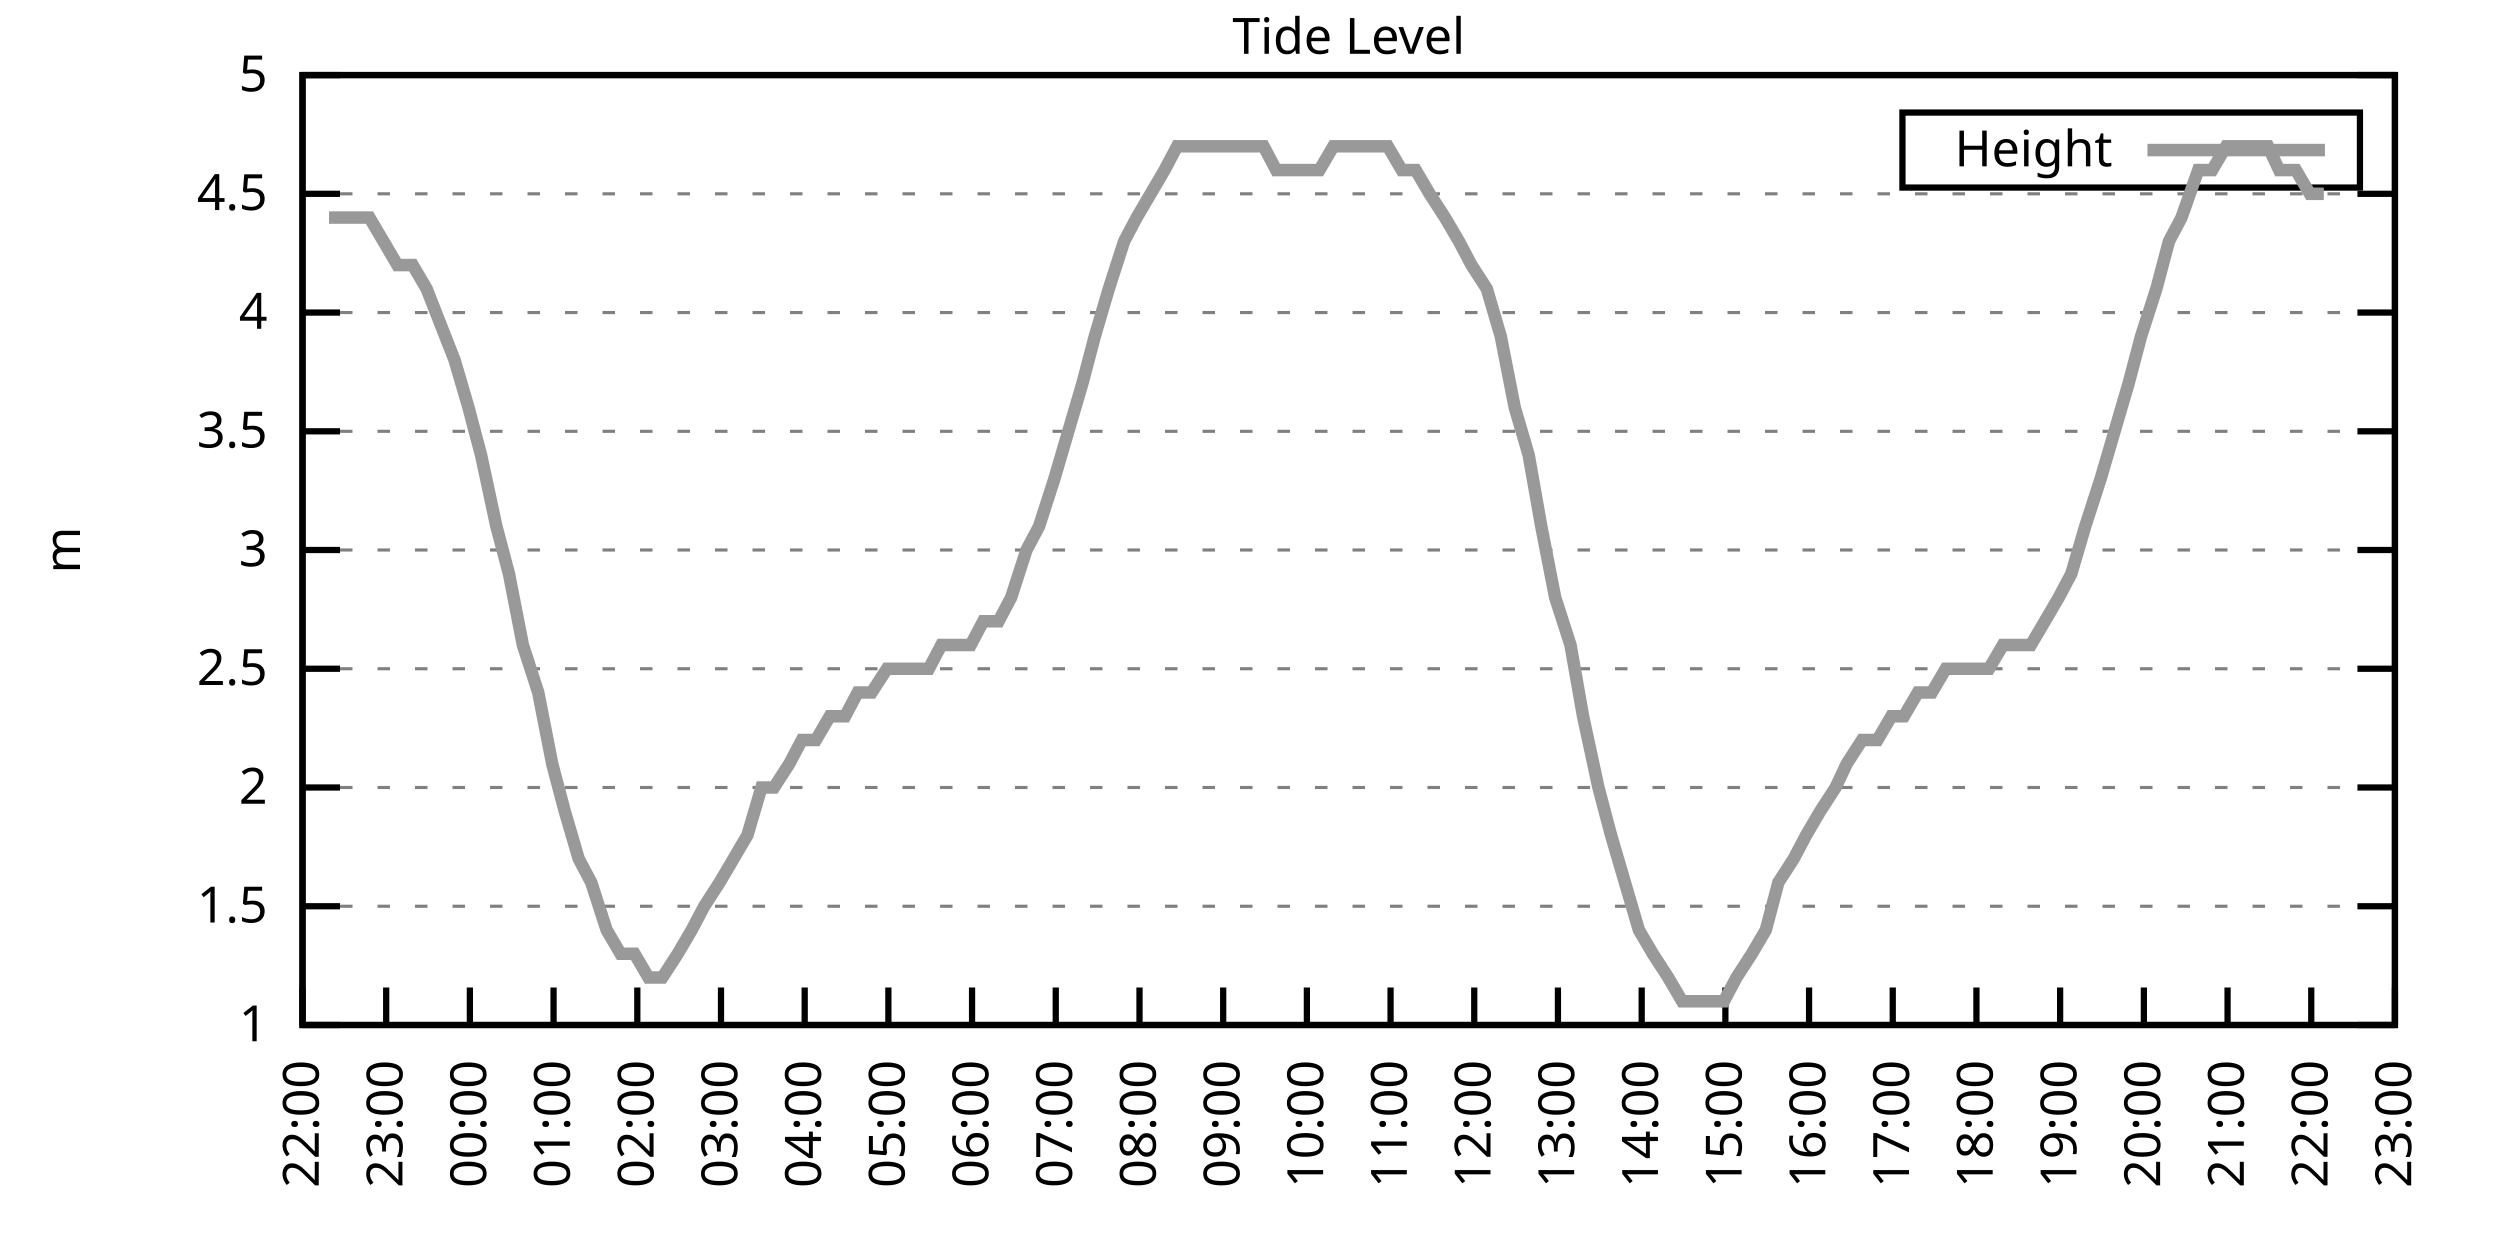
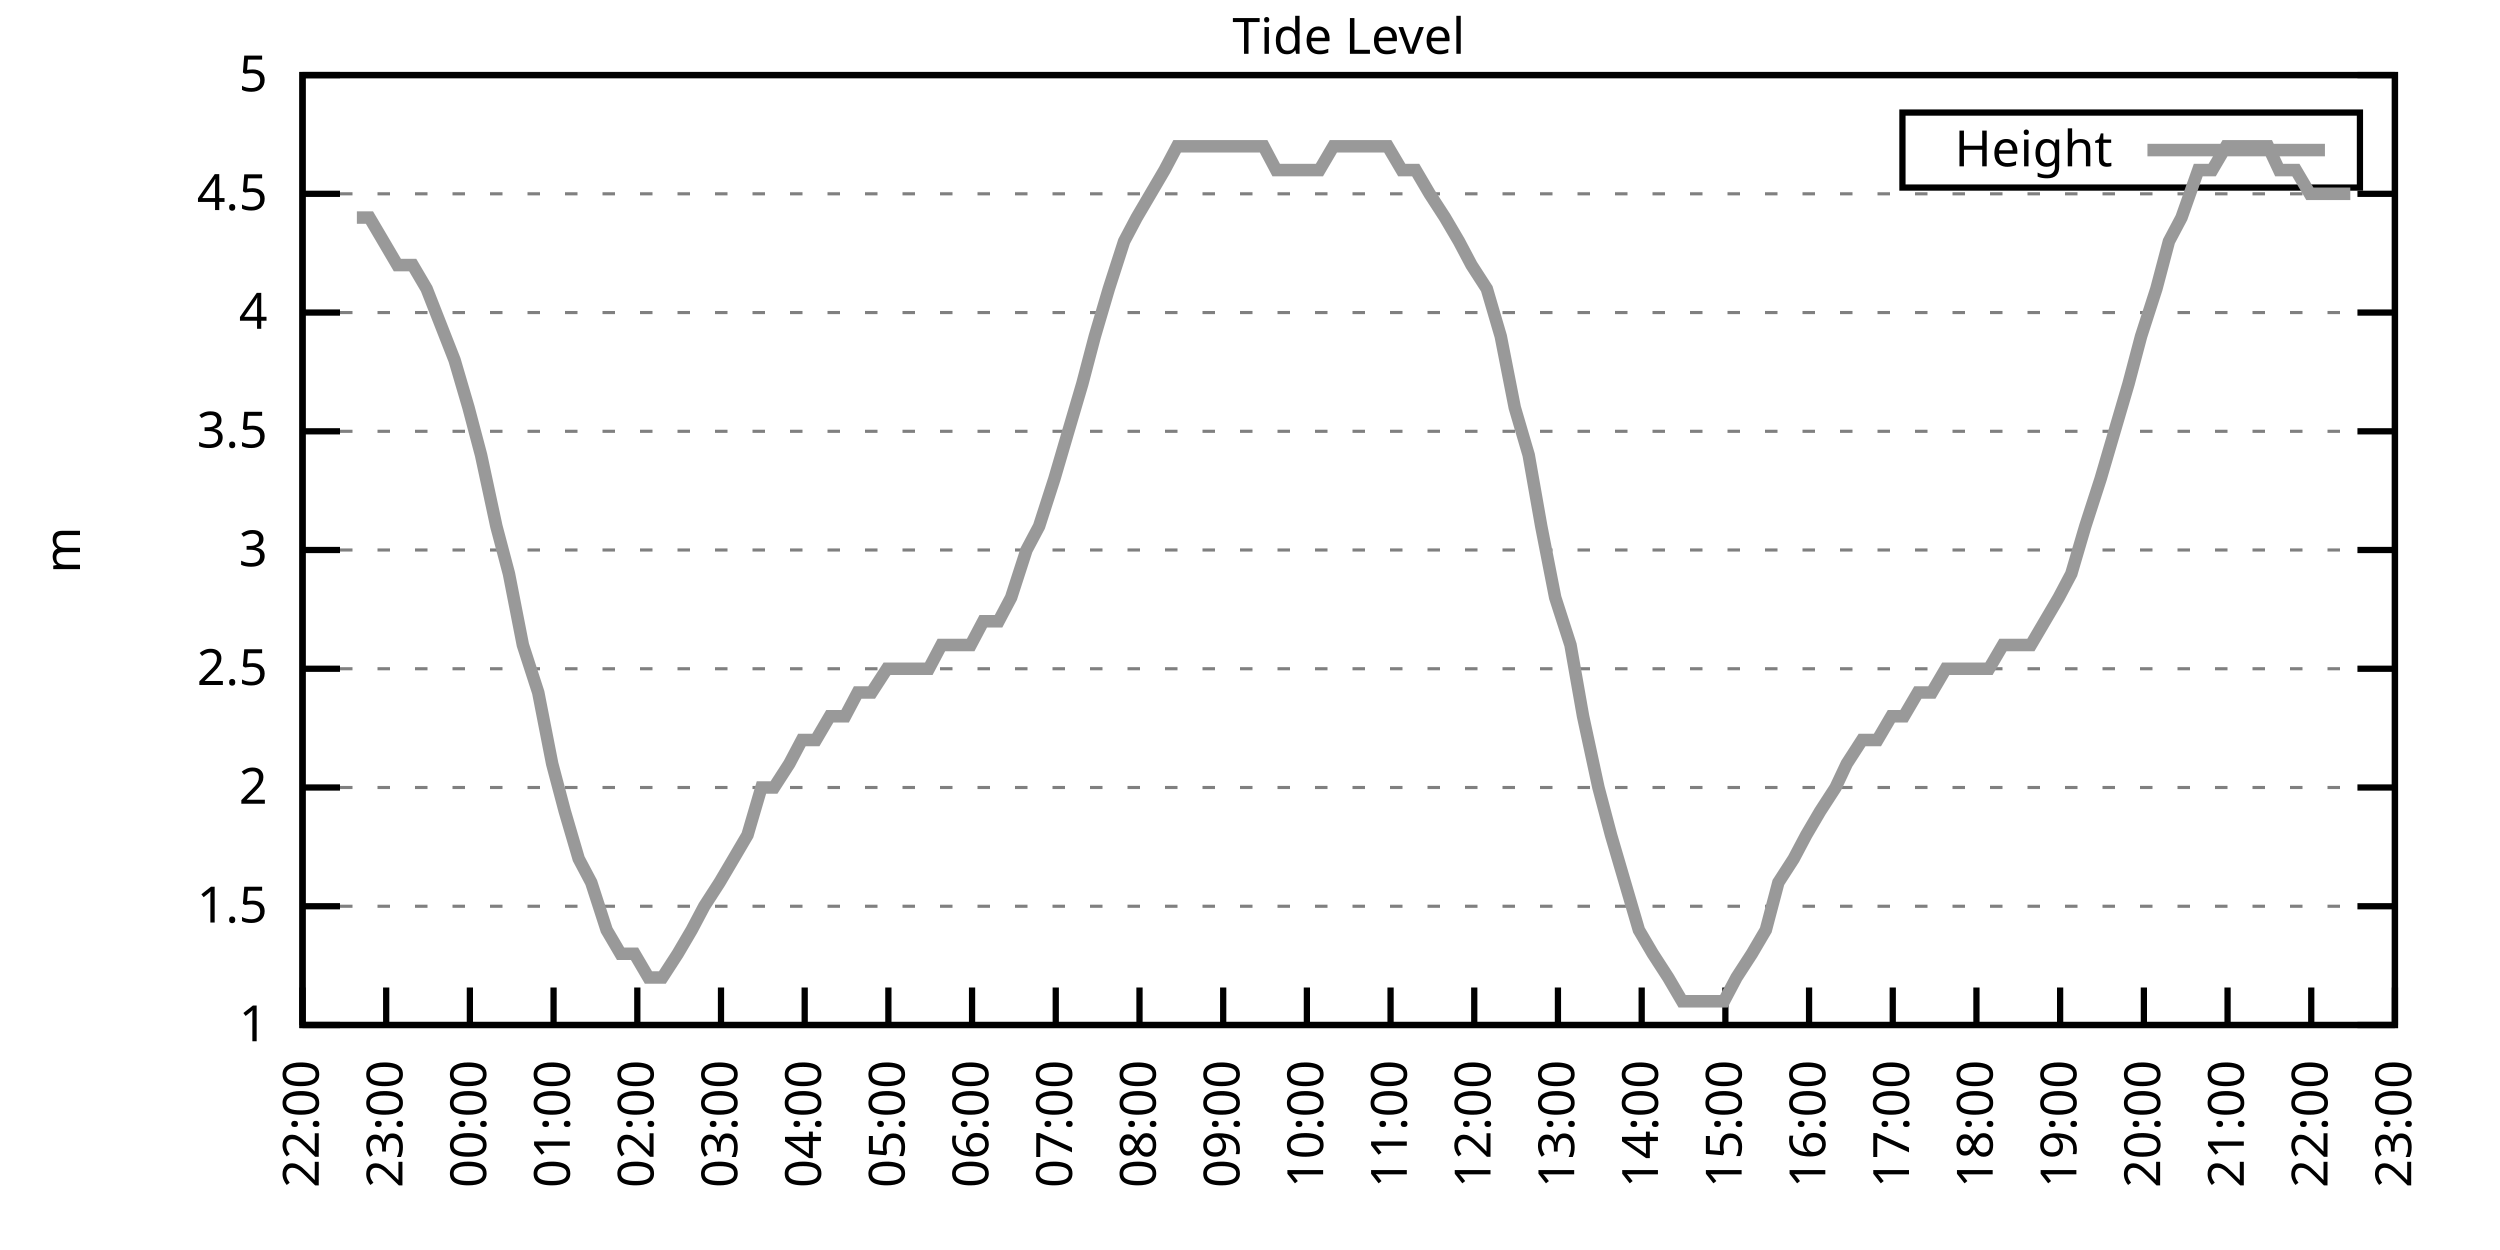
<svg xmlns="http://www.w3.org/2000/svg" xmlns:xlink="http://www.w3.org/1999/xlink" width="400" height="200" viewBox="0 0 400 200">
  <g id="gnuplot_canvas">
    <rect x="0" y="0" width="400" height="200" fill="none" />
    <defs>
      <circle id="gpDot" r="0.5" stroke-width="0.5" stroke="currentColor" />
      <path id="gpPt0" stroke-width="0.333" stroke="currentColor" d="M-1,0 h2 M0,-1 v2" />
      <path id="gpPt1" stroke-width="0.333" stroke="currentColor" d="M-1,-1 L1,1 M1,-1 L-1,1" />
      <path id="gpPt2" stroke-width="0.333" stroke="currentColor" d="M-1,0 L1,0 M0,-1 L0,1 M-1,-1 L1,1 M-1,1 L1,-1" />
      <rect id="gpPt3" stroke-width="0.333" stroke="currentColor" x="-1" y="-1" width="2" height="2" />
      <rect id="gpPt4" stroke-width="0.333" stroke="currentColor" fill="currentColor" x="-1" y="-1" width="2" height="2" />
      <circle id="gpPt5" stroke-width="0.333" stroke="currentColor" cx="0" cy="0" r="1" />
      <use xlink:href="#gpPt5" id="gpPt6" fill="currentColor" stroke="none" />
      <path id="gpPt7" stroke-width="0.333" stroke="currentColor" d="M0,-1.33 L-1.33,0.67 L1.33,0.67 z" />
      <use xlink:href="#gpPt7" id="gpPt8" fill="currentColor" stroke="none" />
      <use xlink:href="#gpPt7" id="gpPt9" stroke="currentColor" transform="rotate(180)" />
      <use xlink:href="#gpPt9" id="gpPt10" fill="currentColor" stroke="none" />
      <use xlink:href="#gpPt3" id="gpPt11" stroke="currentColor" transform="rotate(45)" />
      <use xlink:href="#gpPt11" id="gpPt12" fill="currentColor" stroke="none" />
      <path id="gpPt13" stroke-width="0.333" stroke="currentColor" d="M0,1.330 L1.265,0.411 L0.782,-1.067 L-0.782,-1.076 L-1.265,0.411 z" />
      <use xlink:href="#gpPt13" id="gpPt14" fill="currentColor" stroke="none" />
      <filter id="textbox" filterUnits="objectBoundingBox" x="0" y="0" height="1" width="1">
        <feFlood flood-color="white" flood-opacity="1" result="bgnd" />
        <feComposite in="SourceGraphic" in2="bgnd" operator="atop" />
      </filter>
      <filter id="greybox" filterUnits="objectBoundingBox" x="0" y="0" height="1" width="1">
        <feFlood flood-color="lightgrey" flood-opacity="1" result="grey" />
        <feComposite in="SourceGraphic" in2="grey" operator="atop" />
      </filter>
    </defs>
    <g fill="none" color="white" stroke="currentColor" stroke-width="1.00" stroke-linecap="butt" stroke-linejoin="miter">
</g>
    <g fill="none" color="black" stroke="currentColor" stroke-width="1.00" stroke-linecap="butt" stroke-linejoin="miter">
      <g stroke="none" shape-rendering="crispEdges">
        <polygon fill="rgb(255, 255, 255)" points="48.40,164.00 383.18,164.00 383.18,12.02 48.40,12.02 " />
      </g>
    </g>
    <g fill="none" color="black" stroke="currentColor" stroke-width="1.00" stroke-linecap="butt" stroke-linejoin="miter">
</g>
    <g fill="none" color="black" stroke="black" stroke-width="0.50" stroke-linecap="butt" stroke-linejoin="miter">
</g>
    <g fill="none" color="gray" stroke="currentColor" stroke-width="0.50" stroke-linecap="butt" stroke-linejoin="miter">
      <path stroke="gray" stroke-dasharray="2,4" class="gridline" d="M48.40,164.00 L383.19,164.00  " />
    </g>
    <g fill="none" color="gray" stroke="gray" stroke-width="1.00" stroke-linecap="butt" stroke-linejoin="miter">
</g>
    <g fill="none" color="black" stroke="currentColor" stroke-width="1.00" stroke-linecap="butt" stroke-linejoin="miter">
      <path stroke="black" d="M48.40,164.00 L54.40,164.00 M383.19,164.00 L377.19,164.00  " />
      <g transform="translate(42.80,166.60)" stroke="none" fill="black" font-family="Sans" font-size="8.00" text-anchor="end">
        <text>
          <tspan font-family="Sans"> 1</tspan>
        </text>
      </g>
    </g>
    <g fill="none" color="black" stroke="currentColor" stroke-width="1.00" stroke-linecap="butt" stroke-linejoin="miter">
</g>
    <g fill="none" color="black" stroke="black" stroke-width="0.50" stroke-linecap="butt" stroke-linejoin="miter">
</g>
    <g fill="none" color="gray" stroke="currentColor" stroke-width="0.50" stroke-linecap="butt" stroke-linejoin="miter">
      <path stroke="gray" stroke-dasharray="2,4" class="gridline" d="M48.40,145.00 L383.19,145.00  " />
    </g>
    <g fill="none" color="gray" stroke="gray" stroke-width="1.00" stroke-linecap="butt" stroke-linejoin="miter">
</g>
    <g fill="none" color="black" stroke="currentColor" stroke-width="1.00" stroke-linecap="butt" stroke-linejoin="miter">
      <path stroke="black" d="M48.40,145.00 L54.40,145.00 M383.19,145.00 L377.19,145.00  " />
      <g transform="translate(42.80,147.60)" stroke="none" fill="black" font-family="Sans" font-size="8.00" text-anchor="end">
        <text>
          <tspan font-family="Sans"> 1.5</tspan>
        </text>
      </g>
    </g>
    <g fill="none" color="black" stroke="currentColor" stroke-width="1.00" stroke-linecap="butt" stroke-linejoin="miter">
</g>
    <g fill="none" color="black" stroke="black" stroke-width="0.50" stroke-linecap="butt" stroke-linejoin="miter">
</g>
    <g fill="none" color="gray" stroke="currentColor" stroke-width="0.50" stroke-linecap="butt" stroke-linejoin="miter">
      <path stroke="gray" stroke-dasharray="2,4" class="gridline" d="M48.40,126.00 L383.19,126.00  " />
    </g>
    <g fill="none" color="gray" stroke="gray" stroke-width="1.00" stroke-linecap="butt" stroke-linejoin="miter">
</g>
    <g fill="none" color="black" stroke="currentColor" stroke-width="1.00" stroke-linecap="butt" stroke-linejoin="miter">
      <path stroke="black" d="M48.40,126.00 L54.40,126.00 M383.19,126.00 L377.19,126.00  " />
      <g transform="translate(42.80,128.60)" stroke="none" fill="black" font-family="Sans" font-size="8.00" text-anchor="end">
        <text>
          <tspan font-family="Sans"> 2</tspan>
        </text>
      </g>
    </g>
    <g fill="none" color="black" stroke="currentColor" stroke-width="1.00" stroke-linecap="butt" stroke-linejoin="miter">
</g>
    <g fill="none" color="black" stroke="black" stroke-width="0.50" stroke-linecap="butt" stroke-linejoin="miter">
</g>
    <g fill="none" color="gray" stroke="currentColor" stroke-width="0.50" stroke-linecap="butt" stroke-linejoin="miter">
      <path stroke="gray" stroke-dasharray="2,4" class="gridline" d="M48.40,107.00 L383.19,107.00  " />
    </g>
    <g fill="none" color="gray" stroke="gray" stroke-width="1.00" stroke-linecap="butt" stroke-linejoin="miter">
</g>
    <g fill="none" color="black" stroke="currentColor" stroke-width="1.00" stroke-linecap="butt" stroke-linejoin="miter">
      <path stroke="black" d="M48.40,107.00 L54.40,107.00 M383.19,107.00 L377.19,107.00  " />
      <g transform="translate(42.80,109.60)" stroke="none" fill="black" font-family="Sans" font-size="8.00" text-anchor="end">
        <text>
          <tspan font-family="Sans"> 2.5</tspan>
        </text>
      </g>
    </g>
    <g fill="none" color="black" stroke="currentColor" stroke-width="1.00" stroke-linecap="butt" stroke-linejoin="miter">
</g>
    <g fill="none" color="black" stroke="black" stroke-width="0.50" stroke-linecap="butt" stroke-linejoin="miter">
</g>
    <g fill="none" color="gray" stroke="currentColor" stroke-width="0.50" stroke-linecap="butt" stroke-linejoin="miter">
      <path stroke="gray" stroke-dasharray="2,4" class="gridline" d="M48.40,88.00 L383.19,88.00  " />
    </g>
    <g fill="none" color="gray" stroke="gray" stroke-width="1.00" stroke-linecap="butt" stroke-linejoin="miter">
</g>
    <g fill="none" color="black" stroke="currentColor" stroke-width="1.00" stroke-linecap="butt" stroke-linejoin="miter">
      <path stroke="black" d="M48.40,88.00 L54.40,88.00 M383.19,88.00 L377.19,88.00  " />
      <g transform="translate(42.80,90.60)" stroke="none" fill="black" font-family="Sans" font-size="8.00" text-anchor="end">
        <text>
          <tspan font-family="Sans"> 3</tspan>
        </text>
      </g>
    </g>
    <g fill="none" color="black" stroke="currentColor" stroke-width="1.00" stroke-linecap="butt" stroke-linejoin="miter">
</g>
    <g fill="none" color="black" stroke="black" stroke-width="0.50" stroke-linecap="butt" stroke-linejoin="miter">
</g>
    <g fill="none" color="gray" stroke="currentColor" stroke-width="0.50" stroke-linecap="butt" stroke-linejoin="miter">
      <path stroke="gray" stroke-dasharray="2,4" class="gridline" d="M48.40,69.01 L383.19,69.01  " />
    </g>
    <g fill="none" color="gray" stroke="gray" stroke-width="1.00" stroke-linecap="butt" stroke-linejoin="miter">
</g>
    <g fill="none" color="black" stroke="currentColor" stroke-width="1.00" stroke-linecap="butt" stroke-linejoin="miter">
      <path stroke="black" d="M48.40,69.01 L54.40,69.01 M383.19,69.01 L377.19,69.01  " />
      <g transform="translate(42.80,71.61)" stroke="none" fill="black" font-family="Sans" font-size="8.00" text-anchor="end">
        <text>
          <tspan font-family="Sans"> 3.5</tspan>
        </text>
      </g>
    </g>
    <g fill="none" color="black" stroke="currentColor" stroke-width="1.00" stroke-linecap="butt" stroke-linejoin="miter">
</g>
    <g fill="none" color="black" stroke="black" stroke-width="0.50" stroke-linecap="butt" stroke-linejoin="miter">
</g>
    <g fill="none" color="gray" stroke="currentColor" stroke-width="0.50" stroke-linecap="butt" stroke-linejoin="miter">
      <path stroke="gray" stroke-dasharray="2,4" class="gridline" d="M48.40,50.01 L383.19,50.01  " />
    </g>
    <g fill="none" color="gray" stroke="gray" stroke-width="1.00" stroke-linecap="butt" stroke-linejoin="miter">
</g>
    <g fill="none" color="black" stroke="currentColor" stroke-width="1.00" stroke-linecap="butt" stroke-linejoin="miter">
      <path stroke="black" d="M48.40,50.01 L54.40,50.01 M383.19,50.01 L377.19,50.01  " />
      <g transform="translate(42.80,52.61)" stroke="none" fill="black" font-family="Sans" font-size="8.00" text-anchor="end">
        <text>
          <tspan font-family="Sans"> 4</tspan>
        </text>
      </g>
    </g>
    <g fill="none" color="black" stroke="currentColor" stroke-width="1.00" stroke-linecap="butt" stroke-linejoin="miter">
</g>
    <g fill="none" color="black" stroke="black" stroke-width="0.50" stroke-linecap="butt" stroke-linejoin="miter">
</g>
    <g fill="none" color="gray" stroke="currentColor" stroke-width="0.50" stroke-linecap="butt" stroke-linejoin="miter">
      <path stroke="gray" stroke-dasharray="2,4" class="gridline" d="M48.40,31.01 L383.19,31.01  " />
    </g>
    <g fill="none" color="gray" stroke="gray" stroke-width="1.00" stroke-linecap="butt" stroke-linejoin="miter">
</g>
    <g fill="none" color="black" stroke="currentColor" stroke-width="1.00" stroke-linecap="butt" stroke-linejoin="miter">
      <path stroke="black" d="M48.40,31.01 L54.40,31.01 M383.19,31.01 L377.19,31.01  " />
      <g transform="translate(42.80,33.61)" stroke="none" fill="black" font-family="Sans" font-size="8.00" text-anchor="end">
        <text>
          <tspan font-family="Sans"> 4.5</tspan>
        </text>
      </g>
    </g>
    <g fill="none" color="black" stroke="currentColor" stroke-width="1.00" stroke-linecap="butt" stroke-linejoin="miter">
</g>
    <g fill="none" color="black" stroke="black" stroke-width="0.50" stroke-linecap="butt" stroke-linejoin="miter">
</g>
    <g fill="none" color="gray" stroke="currentColor" stroke-width="0.50" stroke-linecap="butt" stroke-linejoin="miter">
      <path stroke="gray" stroke-dasharray="2,4" class="gridline" d="M48.40,12.01 L383.19,12.01  " />
    </g>
    <g fill="none" color="gray" stroke="gray" stroke-width="1.00" stroke-linecap="butt" stroke-linejoin="miter">
</g>
    <g fill="none" color="black" stroke="currentColor" stroke-width="1.00" stroke-linecap="butt" stroke-linejoin="miter">
      <path stroke="black" d="M48.40,12.01 L54.40,12.01 M383.19,12.01 L377.19,12.01  " />
      <g transform="translate(42.80,14.61)" stroke="none" fill="black" font-family="Sans" font-size="8.00" text-anchor="end">
        <text>
          <tspan font-family="Sans"> 5</tspan>
        </text>
      </g>
    </g>
    <g fill="none" color="black" stroke="currentColor" stroke-width="1.00" stroke-linecap="butt" stroke-linejoin="miter">
      <path stroke="black" d="M48.40,164.00 L48.40,158.00  " />
      <g transform="translate(51.00,169.60) rotate(270.00)" stroke="none" fill="black" font-family="Sans" font-size="8.00" text-anchor="end">
        <text>
          <tspan font-family="Sans">22:00</tspan>
        </text>
      </g>
    </g>
    <g fill="none" color="black" stroke="currentColor" stroke-width="1.00" stroke-linecap="butt" stroke-linejoin="miter">
      <path stroke="black" d="M61.79,164.00 L61.79,158.00  " />
      <g transform="translate(64.39,169.60) rotate(270.00)" stroke="none" fill="black" font-family="Sans" font-size="8.00" text-anchor="end">
        <text>
          <tspan font-family="Sans">23:00</tspan>
        </text>
      </g>
    </g>
    <g fill="none" color="black" stroke="currentColor" stroke-width="1.00" stroke-linecap="butt" stroke-linejoin="miter">
      <path stroke="black" d="M75.18,164.00 L75.18,158.00  " />
      <g transform="translate(77.78,169.60) rotate(270.00)" stroke="none" fill="black" font-family="Sans" font-size="8.00" text-anchor="end">
        <text>
          <tspan font-family="Sans">00:00</tspan>
        </text>
      </g>
    </g>
    <g fill="none" color="black" stroke="currentColor" stroke-width="1.00" stroke-linecap="butt" stroke-linejoin="miter">
      <path stroke="black" d="M88.57,164.00 L88.57,158.00  " />
      <g transform="translate(91.17,169.60) rotate(270.00)" stroke="none" fill="black" font-family="Sans" font-size="8.00" text-anchor="end">
        <text>
          <tspan font-family="Sans">01:00</tspan>
        </text>
      </g>
    </g>
    <g fill="none" color="black" stroke="currentColor" stroke-width="1.00" stroke-linecap="butt" stroke-linejoin="miter">
      <path stroke="black" d="M101.97,164.00 L101.97,158.00  " />
      <g transform="translate(104.57,169.60) rotate(270.00)" stroke="none" fill="black" font-family="Sans" font-size="8.00" text-anchor="end">
        <text>
          <tspan font-family="Sans">02:00</tspan>
        </text>
      </g>
    </g>
    <g fill="none" color="black" stroke="currentColor" stroke-width="1.00" stroke-linecap="butt" stroke-linejoin="miter">
      <path stroke="black" d="M115.36,164.00 L115.36,158.00  " />
      <g transform="translate(117.96,169.60) rotate(270.00)" stroke="none" fill="black" font-family="Sans" font-size="8.00" text-anchor="end">
        <text>
          <tspan font-family="Sans">03:00</tspan>
        </text>
      </g>
    </g>
    <g fill="none" color="black" stroke="currentColor" stroke-width="1.00" stroke-linecap="butt" stroke-linejoin="miter">
      <path stroke="black" d="M128.75,164.00 L128.75,158.00  " />
      <g transform="translate(131.35,169.60) rotate(270.00)" stroke="none" fill="black" font-family="Sans" font-size="8.00" text-anchor="end">
        <text>
          <tspan font-family="Sans">04:00</tspan>
        </text>
      </g>
    </g>
    <g fill="none" color="black" stroke="currentColor" stroke-width="1.00" stroke-linecap="butt" stroke-linejoin="miter">
      <path stroke="black" d="M142.14,164.00 L142.14,158.00  " />
      <g transform="translate(144.74,169.60) rotate(270.00)" stroke="none" fill="black" font-family="Sans" font-size="8.00" text-anchor="end">
        <text>
          <tspan font-family="Sans">05:00</tspan>
        </text>
      </g>
    </g>
    <g fill="none" color="black" stroke="currentColor" stroke-width="1.00" stroke-linecap="butt" stroke-linejoin="miter">
      <path stroke="black" d="M155.53,164.00 L155.53,158.00  " />
      <g transform="translate(158.13,169.60) rotate(270.00)" stroke="none" fill="black" font-family="Sans" font-size="8.00" text-anchor="end">
        <text>
          <tspan font-family="Sans">06:00</tspan>
        </text>
      </g>
    </g>
    <g fill="none" color="black" stroke="currentColor" stroke-width="1.00" stroke-linecap="butt" stroke-linejoin="miter">
      <path stroke="black" d="M168.92,164.00 L168.92,158.00  " />
      <g transform="translate(171.52,169.60) rotate(270.00)" stroke="none" fill="black" font-family="Sans" font-size="8.00" text-anchor="end">
        <text>
          <tspan font-family="Sans">07:00</tspan>
        </text>
      </g>
    </g>
    <g fill="none" color="black" stroke="currentColor" stroke-width="1.00" stroke-linecap="butt" stroke-linejoin="miter">
      <path stroke="black" d="M182.32,164.00 L182.32,158.00  " />
      <g transform="translate(184.92,169.60) rotate(270.00)" stroke="none" fill="black" font-family="Sans" font-size="8.00" text-anchor="end">
        <text>
          <tspan font-family="Sans">08:00</tspan>
        </text>
      </g>
    </g>
    <g fill="none" color="black" stroke="currentColor" stroke-width="1.00" stroke-linecap="butt" stroke-linejoin="miter">
      <path stroke="black" d="M195.71,164.00 L195.71,158.00  " />
      <g transform="translate(198.31,169.60) rotate(270.00)" stroke="none" fill="black" font-family="Sans" font-size="8.00" text-anchor="end">
        <text>
          <tspan font-family="Sans">09:00</tspan>
        </text>
      </g>
    </g>
    <g fill="none" color="black" stroke="currentColor" stroke-width="1.00" stroke-linecap="butt" stroke-linejoin="miter">
      <path stroke="black" d="M209.10,164.00 L209.10,158.00  " />
      <g transform="translate(211.70,169.60) rotate(270.00)" stroke="none" fill="black" font-family="Sans" font-size="8.00" text-anchor="end">
        <text>
          <tspan font-family="Sans">10:00</tspan>
        </text>
      </g>
    </g>
    <g fill="none" color="black" stroke="currentColor" stroke-width="1.00" stroke-linecap="butt" stroke-linejoin="miter">
      <path stroke="black" d="M222.49,164.00 L222.49,158.00  " />
      <g transform="translate(225.09,169.60) rotate(270.00)" stroke="none" fill="black" font-family="Sans" font-size="8.00" text-anchor="end">
        <text>
          <tspan font-family="Sans">11:00</tspan>
        </text>
      </g>
    </g>
    <g fill="none" color="black" stroke="currentColor" stroke-width="1.00" stroke-linecap="butt" stroke-linejoin="miter">
      <path stroke="black" d="M235.88,164.00 L235.88,158.00  " />
      <g transform="translate(238.48,169.60) rotate(270.00)" stroke="none" fill="black" font-family="Sans" font-size="8.00" text-anchor="end">
        <text>
          <tspan font-family="Sans">12:00</tspan>
        </text>
      </g>
    </g>
    <g fill="none" color="black" stroke="currentColor" stroke-width="1.00" stroke-linecap="butt" stroke-linejoin="miter">
      <path stroke="black" d="M249.27,164.00 L249.27,158.00  " />
      <g transform="translate(251.87,169.60) rotate(270.00)" stroke="none" fill="black" font-family="Sans" font-size="8.00" text-anchor="end">
        <text>
          <tspan font-family="Sans">13:00</tspan>
        </text>
      </g>
    </g>
    <g fill="none" color="black" stroke="currentColor" stroke-width="1.00" stroke-linecap="butt" stroke-linejoin="miter">
      <path stroke="black" d="M262.67,164.00 L262.67,158.00  " />
      <g transform="translate(265.27,169.60) rotate(270.00)" stroke="none" fill="black" font-family="Sans" font-size="8.00" text-anchor="end">
        <text>
          <tspan font-family="Sans">14:00</tspan>
        </text>
      </g>
    </g>
    <g fill="none" color="black" stroke="currentColor" stroke-width="1.00" stroke-linecap="butt" stroke-linejoin="miter">
      <path stroke="black" d="M276.06,164.00 L276.06,158.00  " />
      <g transform="translate(278.66,169.60) rotate(270.00)" stroke="none" fill="black" font-family="Sans" font-size="8.00" text-anchor="end">
        <text>
          <tspan font-family="Sans">15:00</tspan>
        </text>
      </g>
    </g>
    <g fill="none" color="black" stroke="currentColor" stroke-width="1.00" stroke-linecap="butt" stroke-linejoin="miter">
      <path stroke="black" d="M289.45,164.00 L289.45,158.00  " />
      <g transform="translate(292.05,169.60) rotate(270.00)" stroke="none" fill="black" font-family="Sans" font-size="8.00" text-anchor="end">
        <text>
          <tspan font-family="Sans">16:00</tspan>
        </text>
      </g>
    </g>
    <g fill="none" color="black" stroke="currentColor" stroke-width="1.00" stroke-linecap="butt" stroke-linejoin="miter">
      <path stroke="black" d="M302.84,164.00 L302.84,158.00  " />
      <g transform="translate(305.44,169.60) rotate(270.00)" stroke="none" fill="black" font-family="Sans" font-size="8.00" text-anchor="end">
        <text>
          <tspan font-family="Sans">17:00</tspan>
        </text>
      </g>
    </g>
    <g fill="none" color="black" stroke="currentColor" stroke-width="1.00" stroke-linecap="butt" stroke-linejoin="miter">
      <path stroke="black" d="M316.23,164.00 L316.23,158.00  " />
      <g transform="translate(318.83,169.60) rotate(270.00)" stroke="none" fill="black" font-family="Sans" font-size="8.00" text-anchor="end">
        <text>
          <tspan font-family="Sans">18:00</tspan>
        </text>
      </g>
    </g>
    <g fill="none" color="black" stroke="currentColor" stroke-width="1.00" stroke-linecap="butt" stroke-linejoin="miter">
      <path stroke="black" d="M329.62,164.00 L329.62,158.00  " />
      <g transform="translate(332.22,169.60) rotate(270.00)" stroke="none" fill="black" font-family="Sans" font-size="8.00" text-anchor="end">
        <text>
          <tspan font-family="Sans">19:00</tspan>
        </text>
      </g>
    </g>
    <g fill="none" color="black" stroke="currentColor" stroke-width="1.00" stroke-linecap="butt" stroke-linejoin="miter">
      <path stroke="black" d="M343.02,164.00 L343.02,158.00  " />
      <g transform="translate(345.62,169.60) rotate(270.00)" stroke="none" fill="black" font-family="Sans" font-size="8.00" text-anchor="end">
        <text>
          <tspan font-family="Sans">20:00</tspan>
        </text>
      </g>
    </g>
    <g fill="none" color="black" stroke="currentColor" stroke-width="1.00" stroke-linecap="butt" stroke-linejoin="miter">
      <path stroke="black" d="M356.41,164.00 L356.41,158.00  " />
      <g transform="translate(359.01,169.60) rotate(270.00)" stroke="none" fill="black" font-family="Sans" font-size="8.00" text-anchor="end">
        <text>
          <tspan font-family="Sans">21:00</tspan>
        </text>
      </g>
    </g>
    <g fill="none" color="black" stroke="currentColor" stroke-width="1.00" stroke-linecap="butt" stroke-linejoin="miter">
      <path stroke="black" d="M369.80,164.00 L369.80,158.00  " />
      <g transform="translate(372.40,169.60) rotate(270.00)" stroke="none" fill="black" font-family="Sans" font-size="8.00" text-anchor="end">
        <text>
          <tspan font-family="Sans">22:00</tspan>
        </text>
      </g>
    </g>
    <g fill="none" color="black" stroke="currentColor" stroke-width="1.00" stroke-linecap="butt" stroke-linejoin="miter">
      <path stroke="black" d="M383.19,164.00 L383.19,158.00  " />
      <g transform="translate(385.79,169.60) rotate(270.00)" stroke="none" fill="black" font-family="Sans" font-size="8.00" text-anchor="end">
        <text>
          <tspan font-family="Sans">23:00</tspan>
        </text>
      </g>
    </g>
    <g fill="none" color="black" stroke="currentColor" stroke-width="1.00" stroke-linecap="butt" stroke-linejoin="miter">
</g>
    <g fill="none" color="black" stroke="currentColor" stroke-width="1.00" stroke-linecap="butt" stroke-linejoin="miter">
      <path stroke="black" d="M48.40,12.01 L48.40,164.00 L383.19,164.00 L383.19,12.01 L48.40,12.01 Z  " />
    </g>
    <g fill="none" color="black" stroke="currentColor" stroke-width="1.00" stroke-linecap="butt" stroke-linejoin="miter">
</g>
    <g fill="none" color="black" stroke="currentColor" stroke-width="1.00" stroke-linecap="butt" stroke-linejoin="miter">
      <path stroke="black" d="M304.39,30.01 L304.39,18.01 L377.59,18.01 L377.59,30.01 L304.39,30.01 Z  " />
    </g>
    <g id="Tide_level_plot_1">
      <g fill="none" color="white" stroke="black" stroke-width="2.00" stroke-linecap="butt" stroke-linejoin="miter">
</g>
      <g fill="none" color="black" stroke="currentColor" stroke-width="2.00" stroke-linecap="butt" stroke-linejoin="miter">
        <g transform="translate(337.99,26.61)" stroke="none" fill="black" font-family="Sans" font-size="8.00" text-anchor="end">
          <text>
            <tspan font-family="Sans">Height</tspan>
          </text>
        </g>
      </g>
      <g fill="none" color="black" stroke="currentColor" stroke-width="2.00" stroke-linecap="butt" stroke-linejoin="miter">
-         <path stroke="rgb(153, 153, 153)" d="M343.59,24.01 L371.99,24.01 M52.64,34.81 L54.65,34.81 L57.10,34.81 L59.11,34.81 L61.35,38.61 L63.58,42.41   L66.03,42.41 L68.26,46.21 L72.73,57.61 L74.96,65.21 L76.97,72.81 L79.42,84.21 L81.43,91.80 L83.66,103.20   L86.12,110.80 L88.35,122.20 L90.36,129.80 L92.59,137.40 L94.60,141.20 L97.06,148.80 L99.29,152.60 L101.52,152.60   L103.75,156.40 L105.98,156.40 L108.44,152.60 L110.67,148.80 L112.68,145.00 L115.13,141.20 L117.37,137.40 L119.60,133.60   L121.83,126.00 L123.84,126.00 L126.29,122.20 L128.30,118.40 L130.54,118.40 L132.77,114.60 L135.22,114.60 L137.23,110.80   L139.46,110.80 L141.92,107.00 L144.15,107.00 L146.16,107.00 L148.61,107.00 L150.62,103.20 L155.31,103.20 L157.32,99.40   L159.77,99.40 L161.78,95.60 L164.24,88.00 L166.25,84.21 L168.70,76.61 L170.93,69.01 L173.17,61.41 L175.17,53.81   L177.41,46.21 L179.86,38.61 L181.87,34.81 L184.10,31.01 L186.33,27.21 L188.34,23.41 L191.02,23.41 L193.03,23.41   L195.48,23.41 L197.27,23.41 L199.73,23.41 L202.18,23.41 L204.19,27.21 L206.42,27.21 L208.88,27.21 L211.11,27.21   L213.34,23.41 L215.35,23.41 L217.80,23.41 L219.81,23.41 L222.04,23.41 L224.28,27.21 L226.51,27.21 L228.74,31.01   L231.20,34.81 L233.43,38.61 L235.44,42.41 L237.89,46.21 L240.12,53.81 L242.36,65.21 L244.59,72.81 L246.60,84.21   L248.83,95.60 L251.28,103.20 L253.29,114.60 L255.75,126.00 L257.76,133.60 L259.99,141.20 L262.22,148.80 L264.45,152.60   L266.91,156.40 L269.14,160.20 L271.15,160.20 L273.60,160.20 L275.83,160.20 L277.84,156.40 L280.30,152.60 L282.53,148.80   L284.54,141.20 L286.99,137.40 L289.00,133.60 L291.23,129.80 L293.69,126.00 L295.48,122.20 L297.93,118.40 L300.39,118.40   L302.62,114.60 L304.63,114.60 L306.86,110.80 L309.09,110.80 L311.32,107.00 L313.55,107.00 L315.79,107.00 L318.24,107.00   L320.47,103.20 L322.48,103.20 L324.94,103.20 L327.17,99.40 L329.40,95.60 L331.41,91.80 L333.64,84.21 L336.10,76.61   L338.33,69.01 L340.56,61.41 L342.57,53.81 L345.02,46.21 L347.03,38.61 L349.04,34.81 L351.72,27.21 L353.95,27.21   L356.18,23.41 L358.42,23.41 L360.42,23.41 L362.88,23.41 L364.66,27.21 L367.34,27.21 L369.58,31.01 L371.81,31.01    " />
+         <path stroke="rgb(153, 153, 153)" d="M343.59,24.01 L371.99,24.01 M57.10,34.81 L59.11,34.81 L61.35,38.61 L63.58,42.41 L66.03,42.41 L68.26,46.21   L72.73,57.61 L74.96,65.21 L76.97,72.81 L79.42,84.21 L81.43,91.80 L83.66,103.20 L86.12,110.80 L88.35,122.20   L90.36,129.80 L92.59,137.40 L94.60,141.20 L97.06,148.80 L99.29,152.60 L101.52,152.60 L103.75,156.40 L105.98,156.40   L108.44,152.60 L110.67,148.80 L112.68,145.00 L115.13,141.20 L117.37,137.40 L119.60,133.60 L121.83,126.00 L123.84,126.00   L126.29,122.20 L128.30,118.40 L130.54,118.40 L132.77,114.60 L135.22,114.60 L137.23,110.80 L139.46,110.80 L141.92,107.00   L144.15,107.00 L146.16,107.00 L148.61,107.00 L150.62,103.20 L155.31,103.20 L157.32,99.40 L159.77,99.40 L161.78,95.60   L164.24,88.00 L166.25,84.21 L168.70,76.61 L170.93,69.01 L173.17,61.41 L175.17,53.81 L177.41,46.21 L179.86,38.61   L181.87,34.81 L184.10,31.01 L186.33,27.21 L188.34,23.41 L191.02,23.41 L193.03,23.41 L195.48,23.41 L197.27,23.41   L199.73,23.41 L202.18,23.41 L204.19,27.21 L206.42,27.21 L208.88,27.21 L211.11,27.21 L213.34,23.41 L215.35,23.41   L217.80,23.41 L219.81,23.41 L222.04,23.41 L224.28,27.21 L226.51,27.21 L228.74,31.01 L231.20,34.81 L233.43,38.61   L235.44,42.41 L237.89,46.21 L240.12,53.81 L242.36,65.21 L244.59,72.81 L246.60,84.21 L248.83,95.60 L251.28,103.20   L253.29,114.60 L255.75,126.00 L257.76,133.60 L259.99,141.20 L262.22,148.80 L264.45,152.60 L266.91,156.40 L269.14,160.20   L271.15,160.20 L273.60,160.20 L275.83,160.20 L277.84,156.40 L280.30,152.60 L282.53,148.80 L284.54,141.20 L286.99,137.40   L289.00,133.60 L291.23,129.80 L293.69,126.00 L295.48,122.20 L297.93,118.40 L300.39,118.40 L302.62,114.60 L304.63,114.60   L306.86,110.80 L309.09,110.80 L311.32,107.00 L313.55,107.00 L315.79,107.00 L318.24,107.00 L320.47,103.20 L322.48,103.20   L324.94,103.20 L327.17,99.40 L329.40,95.60 L331.41,91.80 L333.64,84.21 L336.10,76.61 L338.33,69.01 L340.56,61.41   L342.57,53.81 L345.02,46.21 L347.03,38.61 L349.04,34.81 L351.72,27.21 L353.95,27.21 L356.18,23.41 L358.42,23.41   L360.42,23.41 L362.88,23.41 L364.66,27.21 L367.34,27.21 L369.58,31.01 L371.81,31.01 L373.82,31.01 L376.05,31.01    " />
      </g>
    </g>
    <g fill="none" color="black" stroke="currentColor" stroke-width="2.00" stroke-linecap="butt" stroke-linejoin="miter">
</g>
    <g fill="none" color="black" stroke="black" stroke-width="1.00" stroke-linecap="butt" stroke-linejoin="miter">
</g>
    <g fill="none" color="black" stroke="currentColor" stroke-width="1.00" stroke-linecap="butt" stroke-linejoin="miter">
      <path stroke="black" d="M48.40,12.01 L48.40,164.00 L383.19,164.00 L383.19,12.01 L48.40,12.01 Z  " />
      <g transform="translate(12.80,88.01) rotate(270.00)" stroke="none" fill="black" font-family="Sans" font-size="8.00" text-anchor="middle">
        <text>
          <tspan font-family="Sans">m</tspan>
        </text>
      </g>
    </g>
    <g fill="none" color="black" stroke="currentColor" stroke-width="1.00" stroke-linecap="butt" stroke-linejoin="miter">
</g>
    <g fill="none" color="black" stroke="currentColor" stroke-width="1.00" stroke-linecap="butt" stroke-linejoin="miter">
      <g transform="translate(215.79,8.61)" stroke="none" fill="black" font-family="Sans" font-size="8.00" text-anchor="middle">
        <text>
          <tspan font-family="Sans">Tide Level</tspan>
        </text>
      </g>
    </g>
    <g fill="none" color="black" stroke="currentColor" stroke-width="1.00" stroke-linecap="butt" stroke-linejoin="miter">
</g>
  </g>
</svg>
